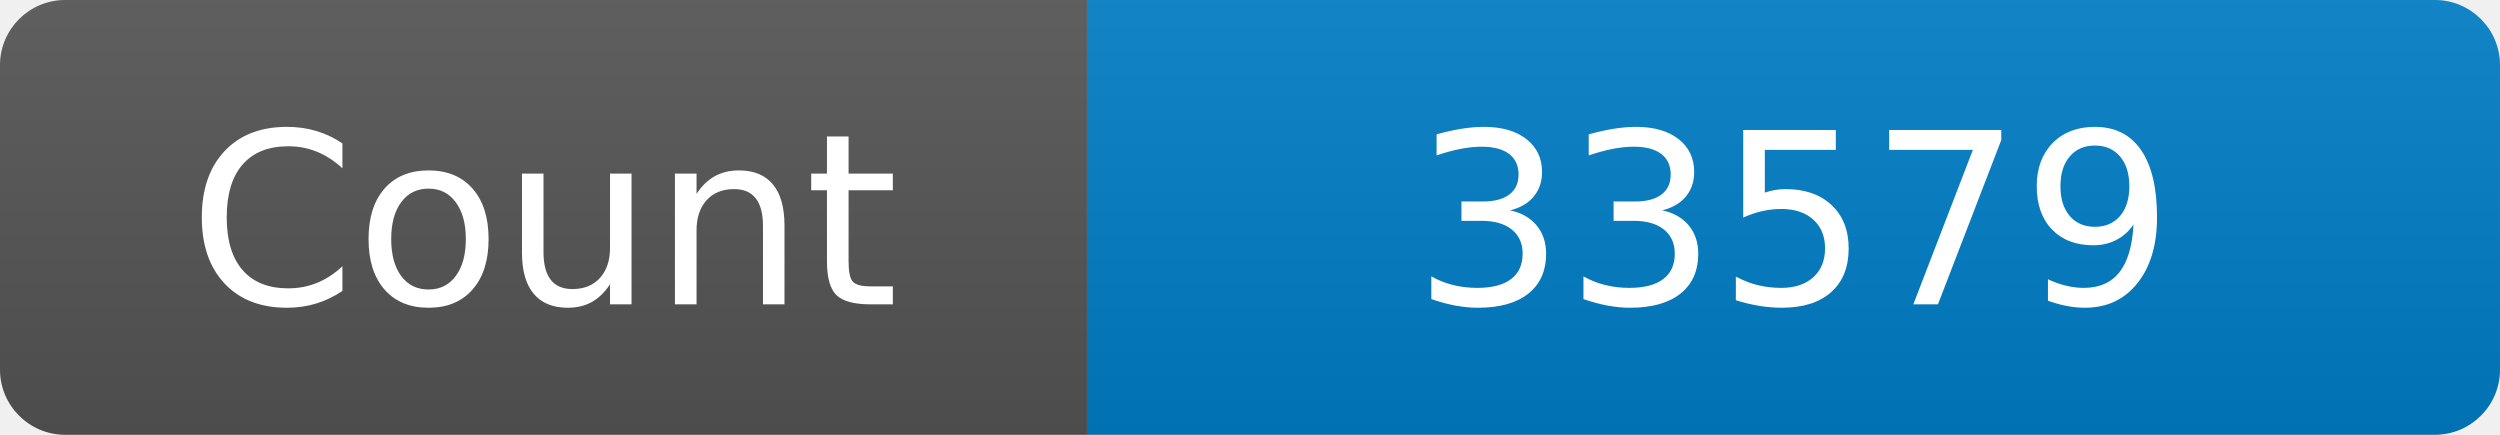
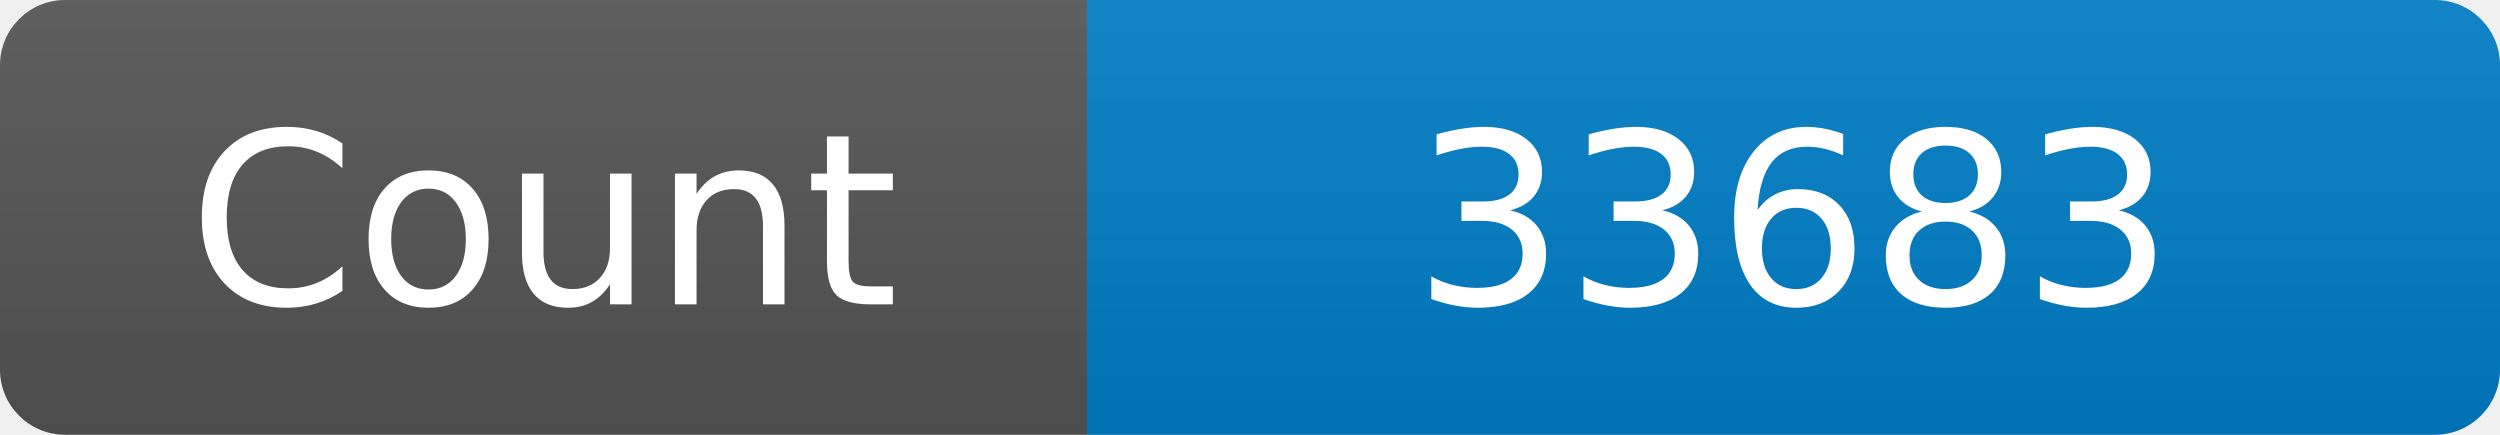
<svg xmlns="http://www.w3.org/2000/svg" width="115" height="20" role="img" aria-label="Maintained?: yes">
  <linearGradient id="s" x2="0" y2="100%">
    <stop offset="0" stop-color="#bbb" stop-opacity=".1" />
    <stop offset="1" stop-opacity=".1" />
  </linearGradient>
  <clipPath id="r">
    <rect width="115" height="20" rx="3" fill="#fff" />
  </clipPath>
  <g clip-path="url(#r)">
    <rect width="50" height="20" fill="#555" />
    <rect x="50" width="160" height="20" fill="#007ec6" />
    <rect width="115" height="20" fill="url(#s)" />
  </g>
  <g fill="#fff" text-anchor="middle" font-family="Verdana,Geneva,DejaVu Sans,sans-serif" font-size="110">
    <text x="250" y="140" transform="scale(.1)" fill="#fff">Count</text>
-     <text x="825" y="140" transform="scale(.1)" fill="#fff">33579</text>
+     <text x="825" y="140" transform="scale(.1)" fill="#fff">33683</text>
  </g>
</svg>
